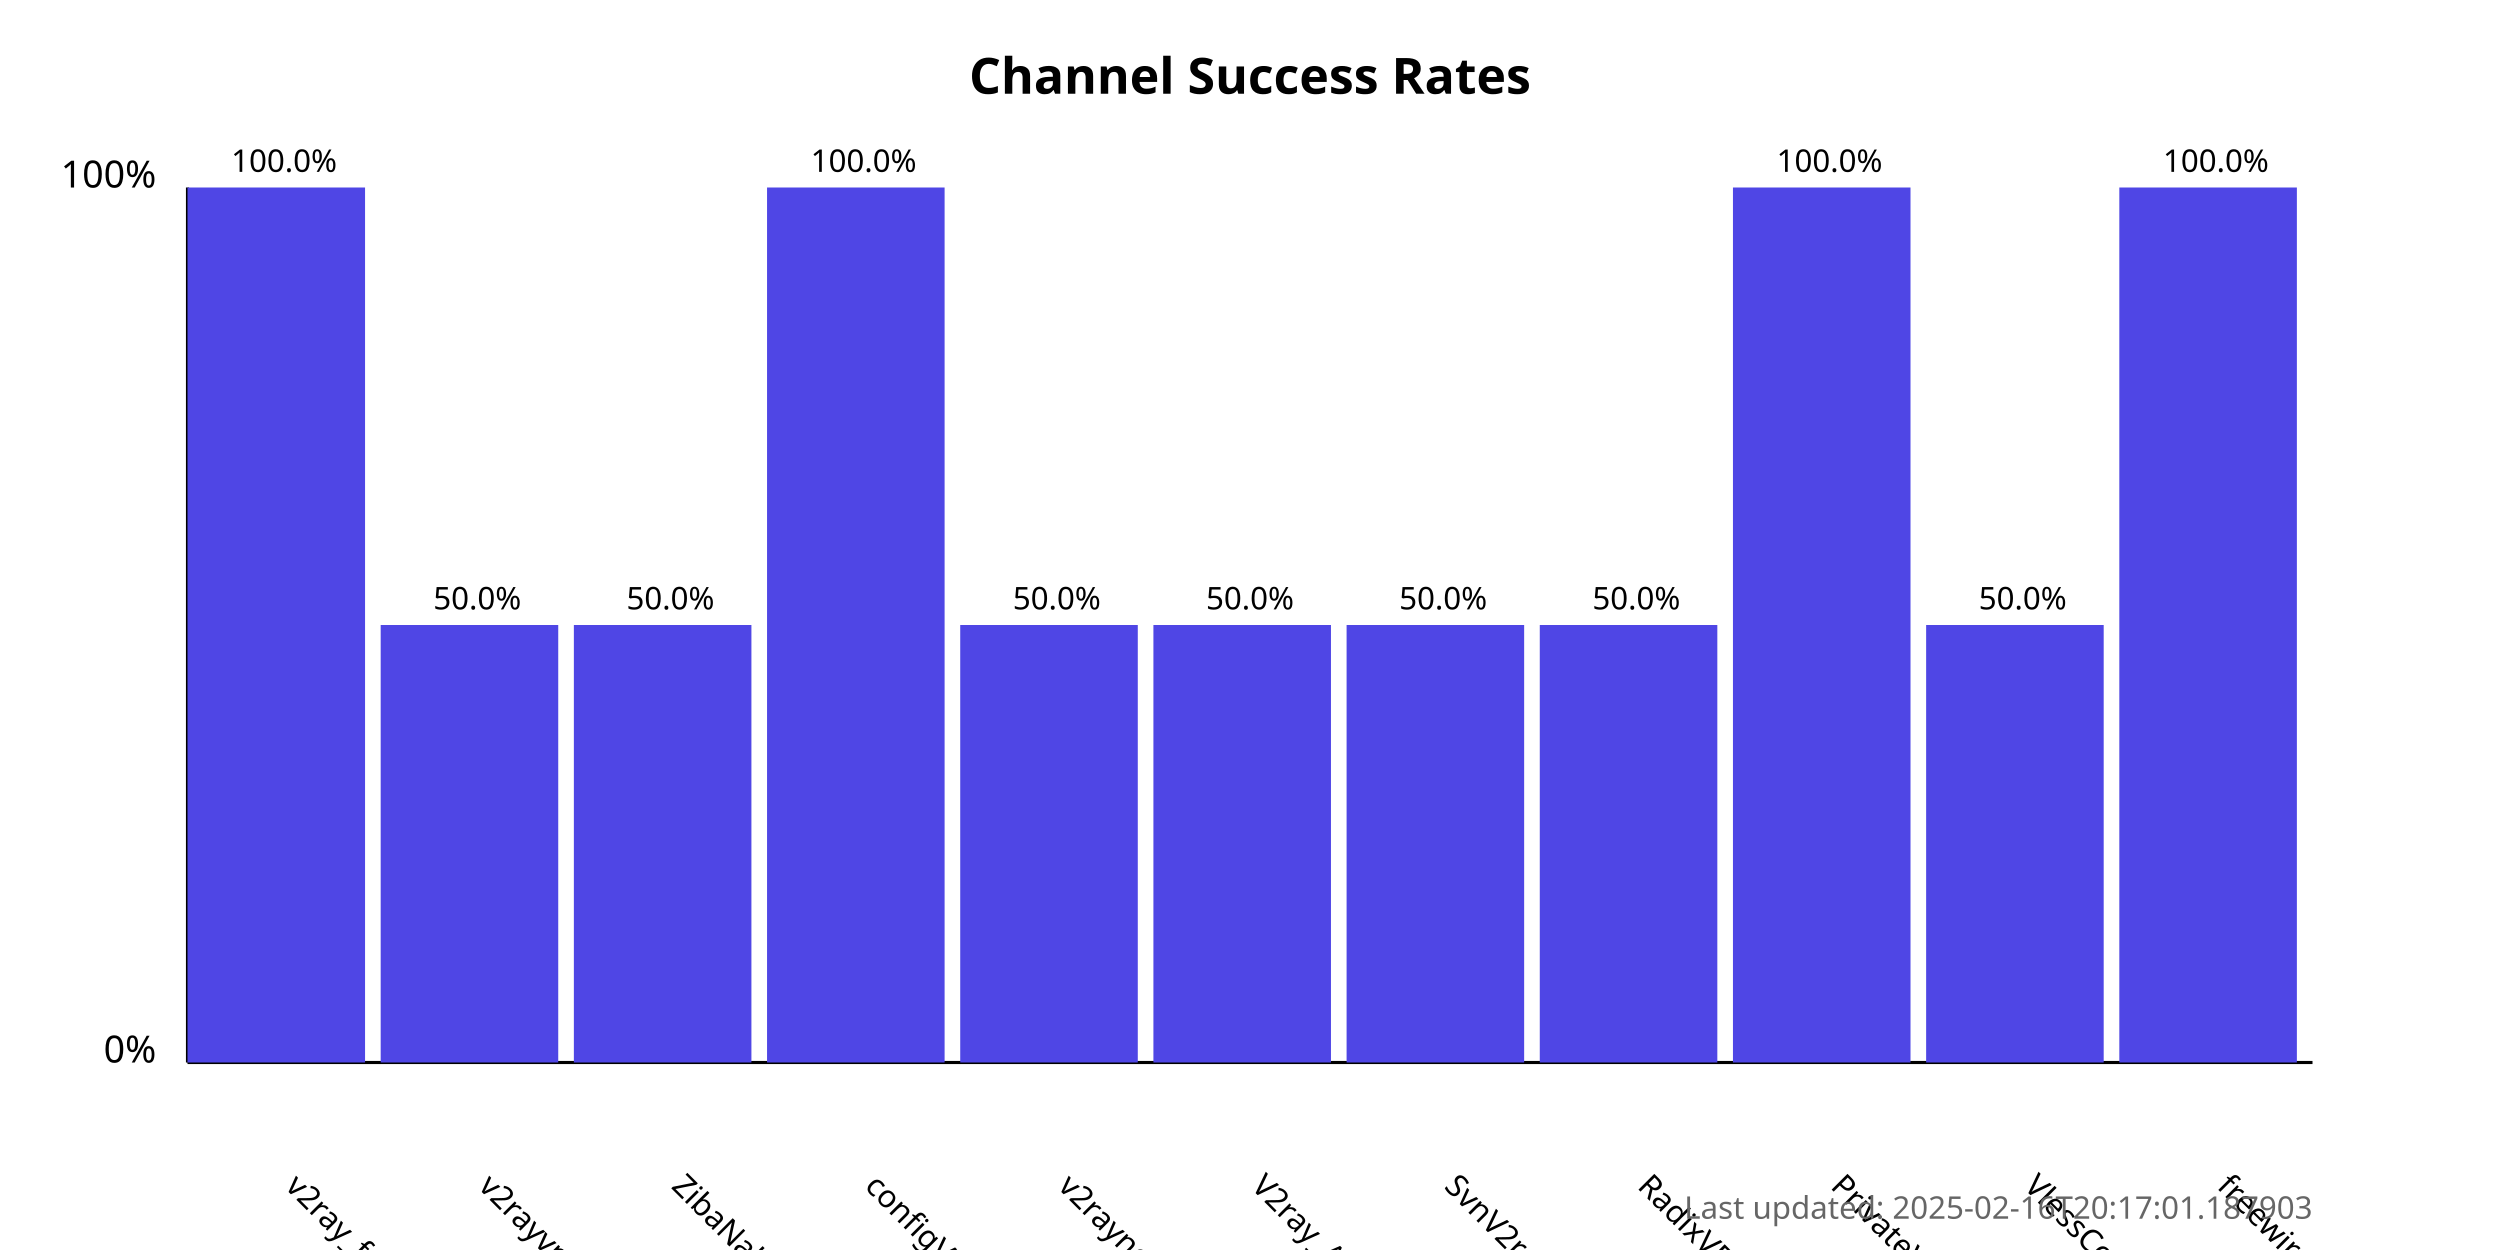
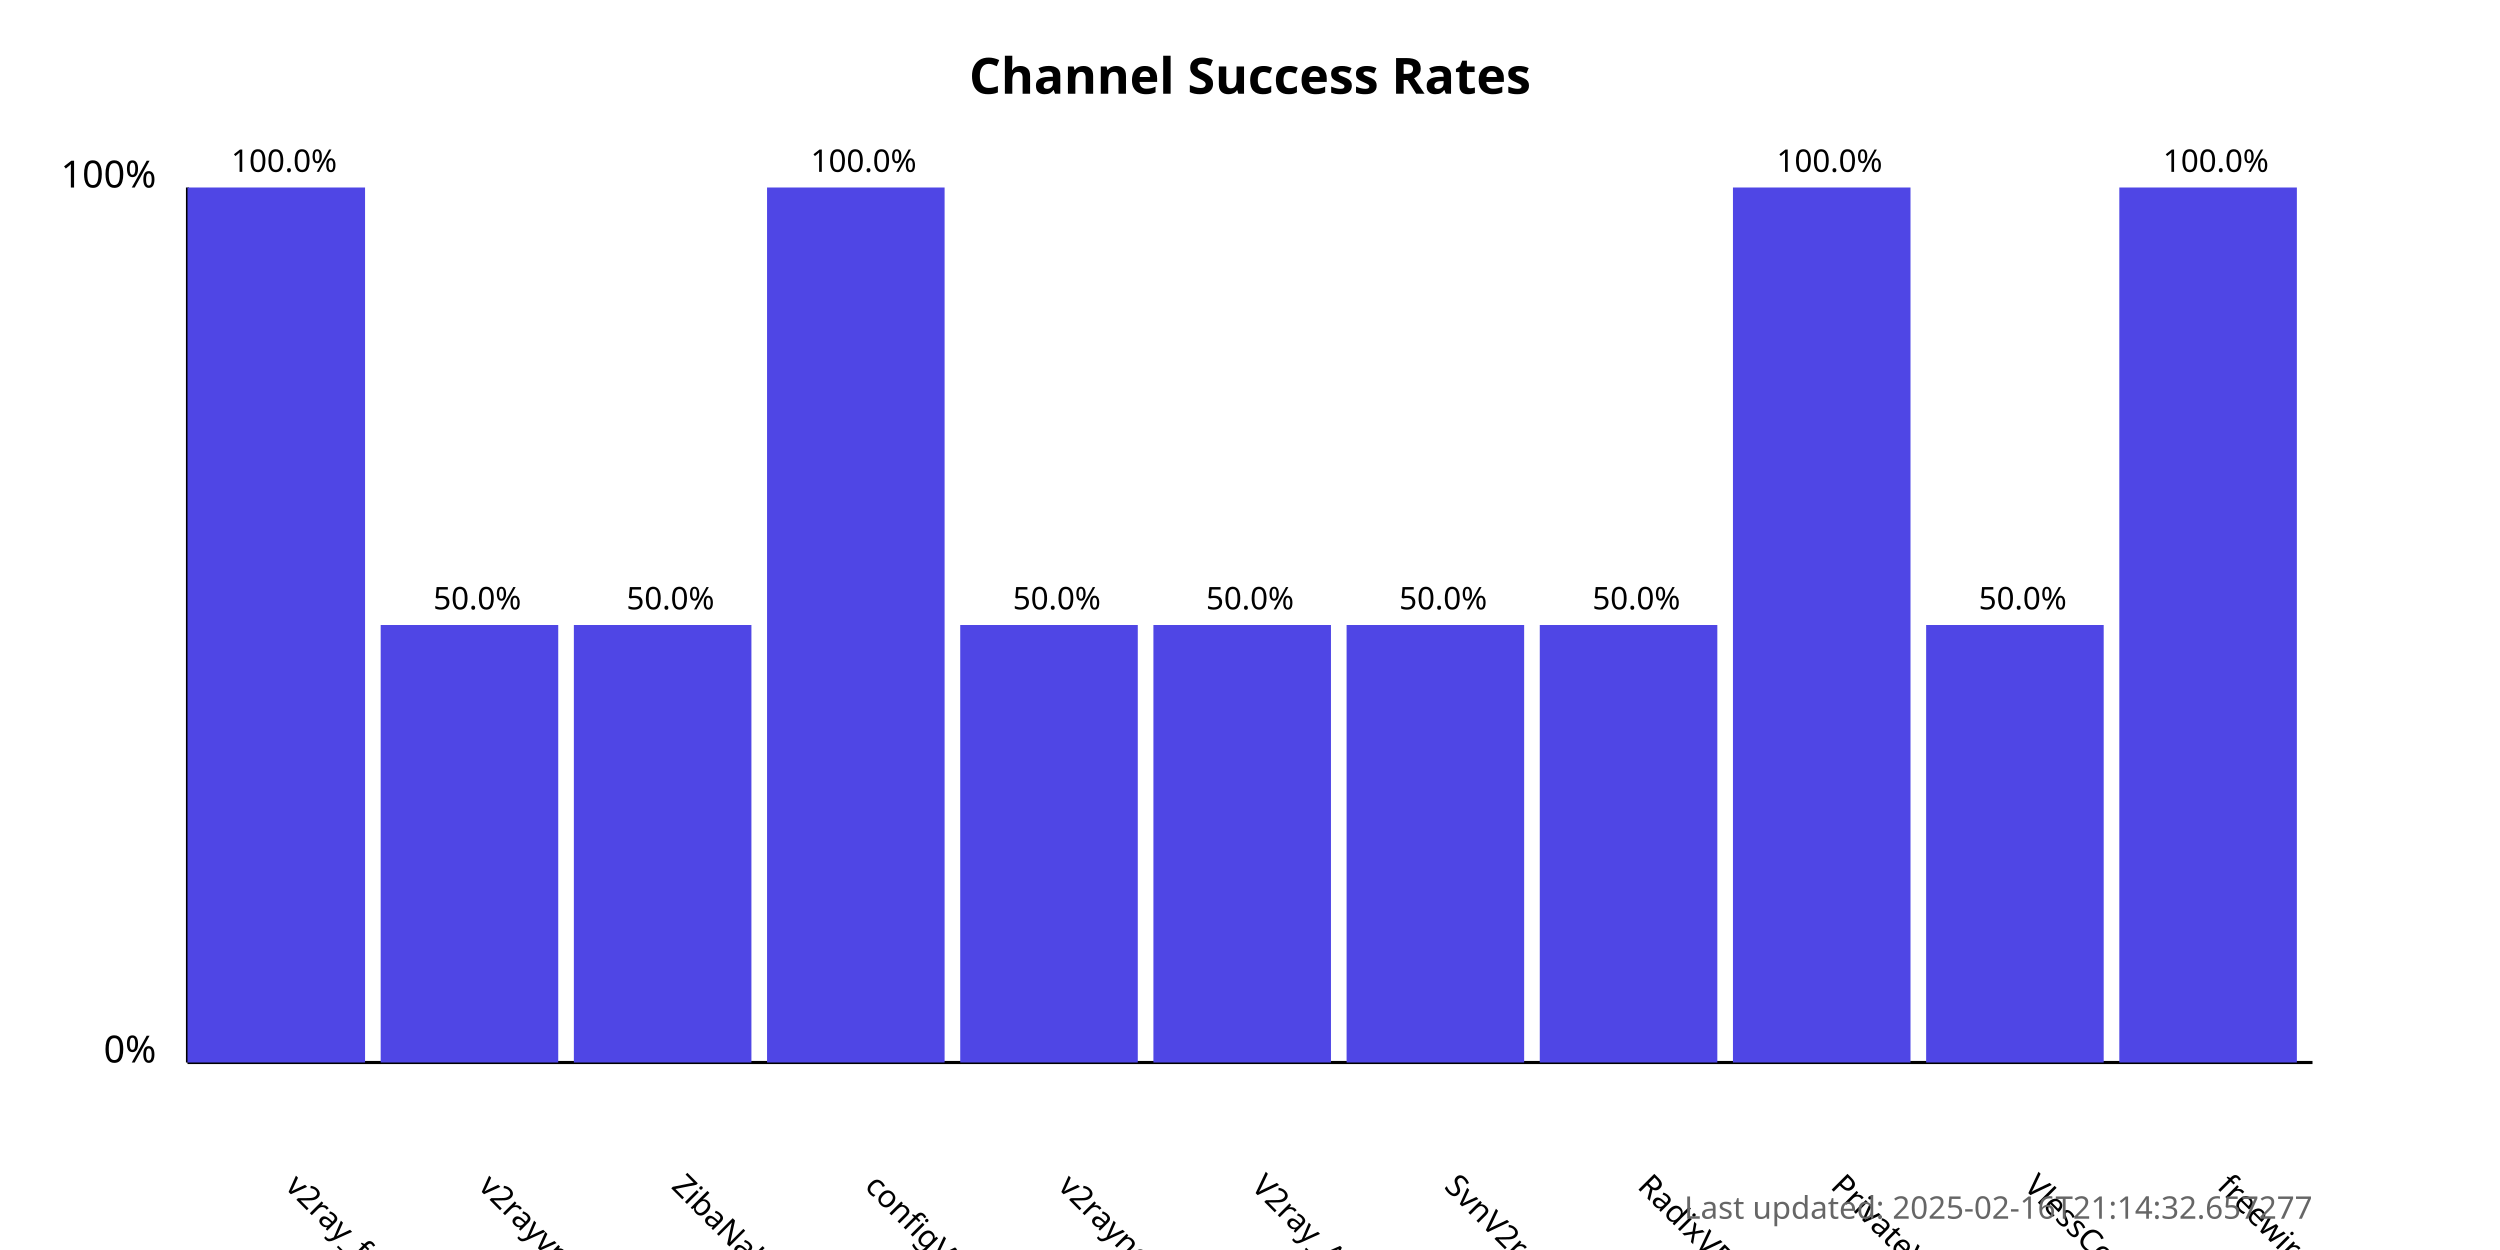
<svg xmlns="http://www.w3.org/2000/svg" width="800" height="400">
  <style>
            .chart-title { font: bold 16px sans-serif; }
            .axis-label { font: 12px sans-serif; }
            .tick-label { font: 10px sans-serif; }
            .bar { fill: #4f46e5; }
            .bar:hover { fill: #6366f1; }
            .timestamp { font: 10px sans-serif; fill: #666; }
        </style>
  <text x="400.0" y="30" text-anchor="middle" class="chart-title">
            Channel Success Rates
        </text>
  <line x1="60" y1="340" x2="60" y2="60" stroke="black" stroke-width="1" />
  <line x1="60" y1="340" x2="740" y2="340" stroke="black" stroke-width="1" />
  <text x="50" y="340" text-anchor="end" class="axis-label">0%</text>
  <text x="50" y="60" text-anchor="end" class="axis-label">100%</text>
  <g>
    <rect x="60" y="60.0" width="56.818" height="280.0" class="bar" />
    <text x="90.909" y="380" transform="rotate(45, 90.90909, 380)" text-anchor="start" class="tick-label">
                v2ray_free_conf
            </text>
    <text x="90.909" y="55.0" text-anchor="middle" class="tick-label">
                100.0%
            </text>
  </g>
  <g>
    <rect x="121.818" y="200.0" width="56.818" height="140.0" class="bar" />
    <text x="152.727" y="380" transform="rotate(45, 152.7273, 380)" text-anchor="start" class="tick-label">
                v2rayvpno
            </text>
    <text x="152.727" y="195.0" text-anchor="middle" class="tick-label">
                50.0%
            </text>
  </g>
  <g>
    <rect x="183.636" y="200.0" width="56.818" height="140.0" class="bar" />
    <text x="214.545" y="380" transform="rotate(45, 214.5455, 380)" text-anchor="start" class="tick-label">
                ZibaNabz
            </text>
    <text x="214.545" y="195.0" text-anchor="middle" class="tick-label">
                50.0%
            </text>
  </g>
  <g>
    <rect x="245.455" y="60.0" width="56.818" height="280.0" class="bar" />
    <text x="276.364" y="380" transform="rotate(45, 276.3636, 380)" text-anchor="start" class="tick-label">
                configV2rayForFree
            </text>
    <text x="276.364" y="55.0" text-anchor="middle" class="tick-label">
                100.0%
            </text>
  </g>
  <g>
    <rect x="307.273" y="200.0" width="56.818" height="140.0" class="bar" />
    <text x="338.182" y="380" transform="rotate(45, 338.1818, 380)" text-anchor="start" class="tick-label">
                v2rayngvpn
            </text>
    <text x="338.182" y="195.0" text-anchor="middle" class="tick-label">
                50.0%
            </text>
  </g>
  <g>
    <rect x="369.091" y="200.0" width="56.818" height="140.0" class="bar" />
    <text x="400.0" y="380" transform="rotate(45, 400.0, 380)" text-anchor="start" class="tick-label">
                V2ray_Alpha
            </text>
    <text x="400.0" y="195.0" text-anchor="middle" class="tick-label">
                50.0%
            </text>
  </g>
  <g>
    <rect x="430.909" y="200.0" width="56.818" height="140.0" class="bar" />
    <text x="461.818" y="380" transform="rotate(45, 461.8182, 380)" text-anchor="start" class="tick-label">
                SvnV2ray
            </text>
    <text x="461.818" y="195.0" text-anchor="middle" class="tick-label">
                50.0%
            </text>
  </g>
  <g>
    <rect x="492.727" y="200.0" width="56.818" height="140.0" class="bar" />
    <text x="523.636" y="380" transform="rotate(45, 523.6364, 380)" text-anchor="start" class="tick-label">
                RadixVPN
            </text>
    <text x="523.636" y="195.0" text-anchor="middle" class="tick-label">
                50.0%
            </text>
  </g>
  <g>
    <rect x="554.545" y="60.0" width="56.818" height="280.0" class="bar" />
    <text x="585.455" y="380" transform="rotate(45, 585.4545, 380)" text-anchor="start" class="tick-label">
                PrivateVPNs
            </text>
    <text x="585.455" y="55.0" text-anchor="middle" class="tick-label">
                100.0%
            </text>
  </g>
  <g>
    <rect x="616.364" y="200.0" width="56.818" height="140.0" class="bar" />
    <text x="647.273" y="380" transform="rotate(45, 647.2727, 380)" text-anchor="start" class="tick-label">
                VlessConfig
            </text>
    <text x="647.273" y="195.0" text-anchor="middle" class="tick-label">
                50.0%
            </text>
  </g>
  <g>
    <rect x="678.182" y="60.0" width="56.818" height="280.0" class="bar" />
    <text x="709.091" y="380" transform="rotate(45, 709.0909, 380)" text-anchor="start" class="tick-label">
                freewireguard
            </text>
    <text x="709.091" y="55.0" text-anchor="middle" class="tick-label">
                100.0%
            </text>
  </g>
  <text x="740" y="390" text-anchor="end" class="timestamp">
-             Last updated: 2025-02-16T20:17:01.187903
+             Last updated: 2025-02-16T21:14:32.657277
        </text>
</svg>
